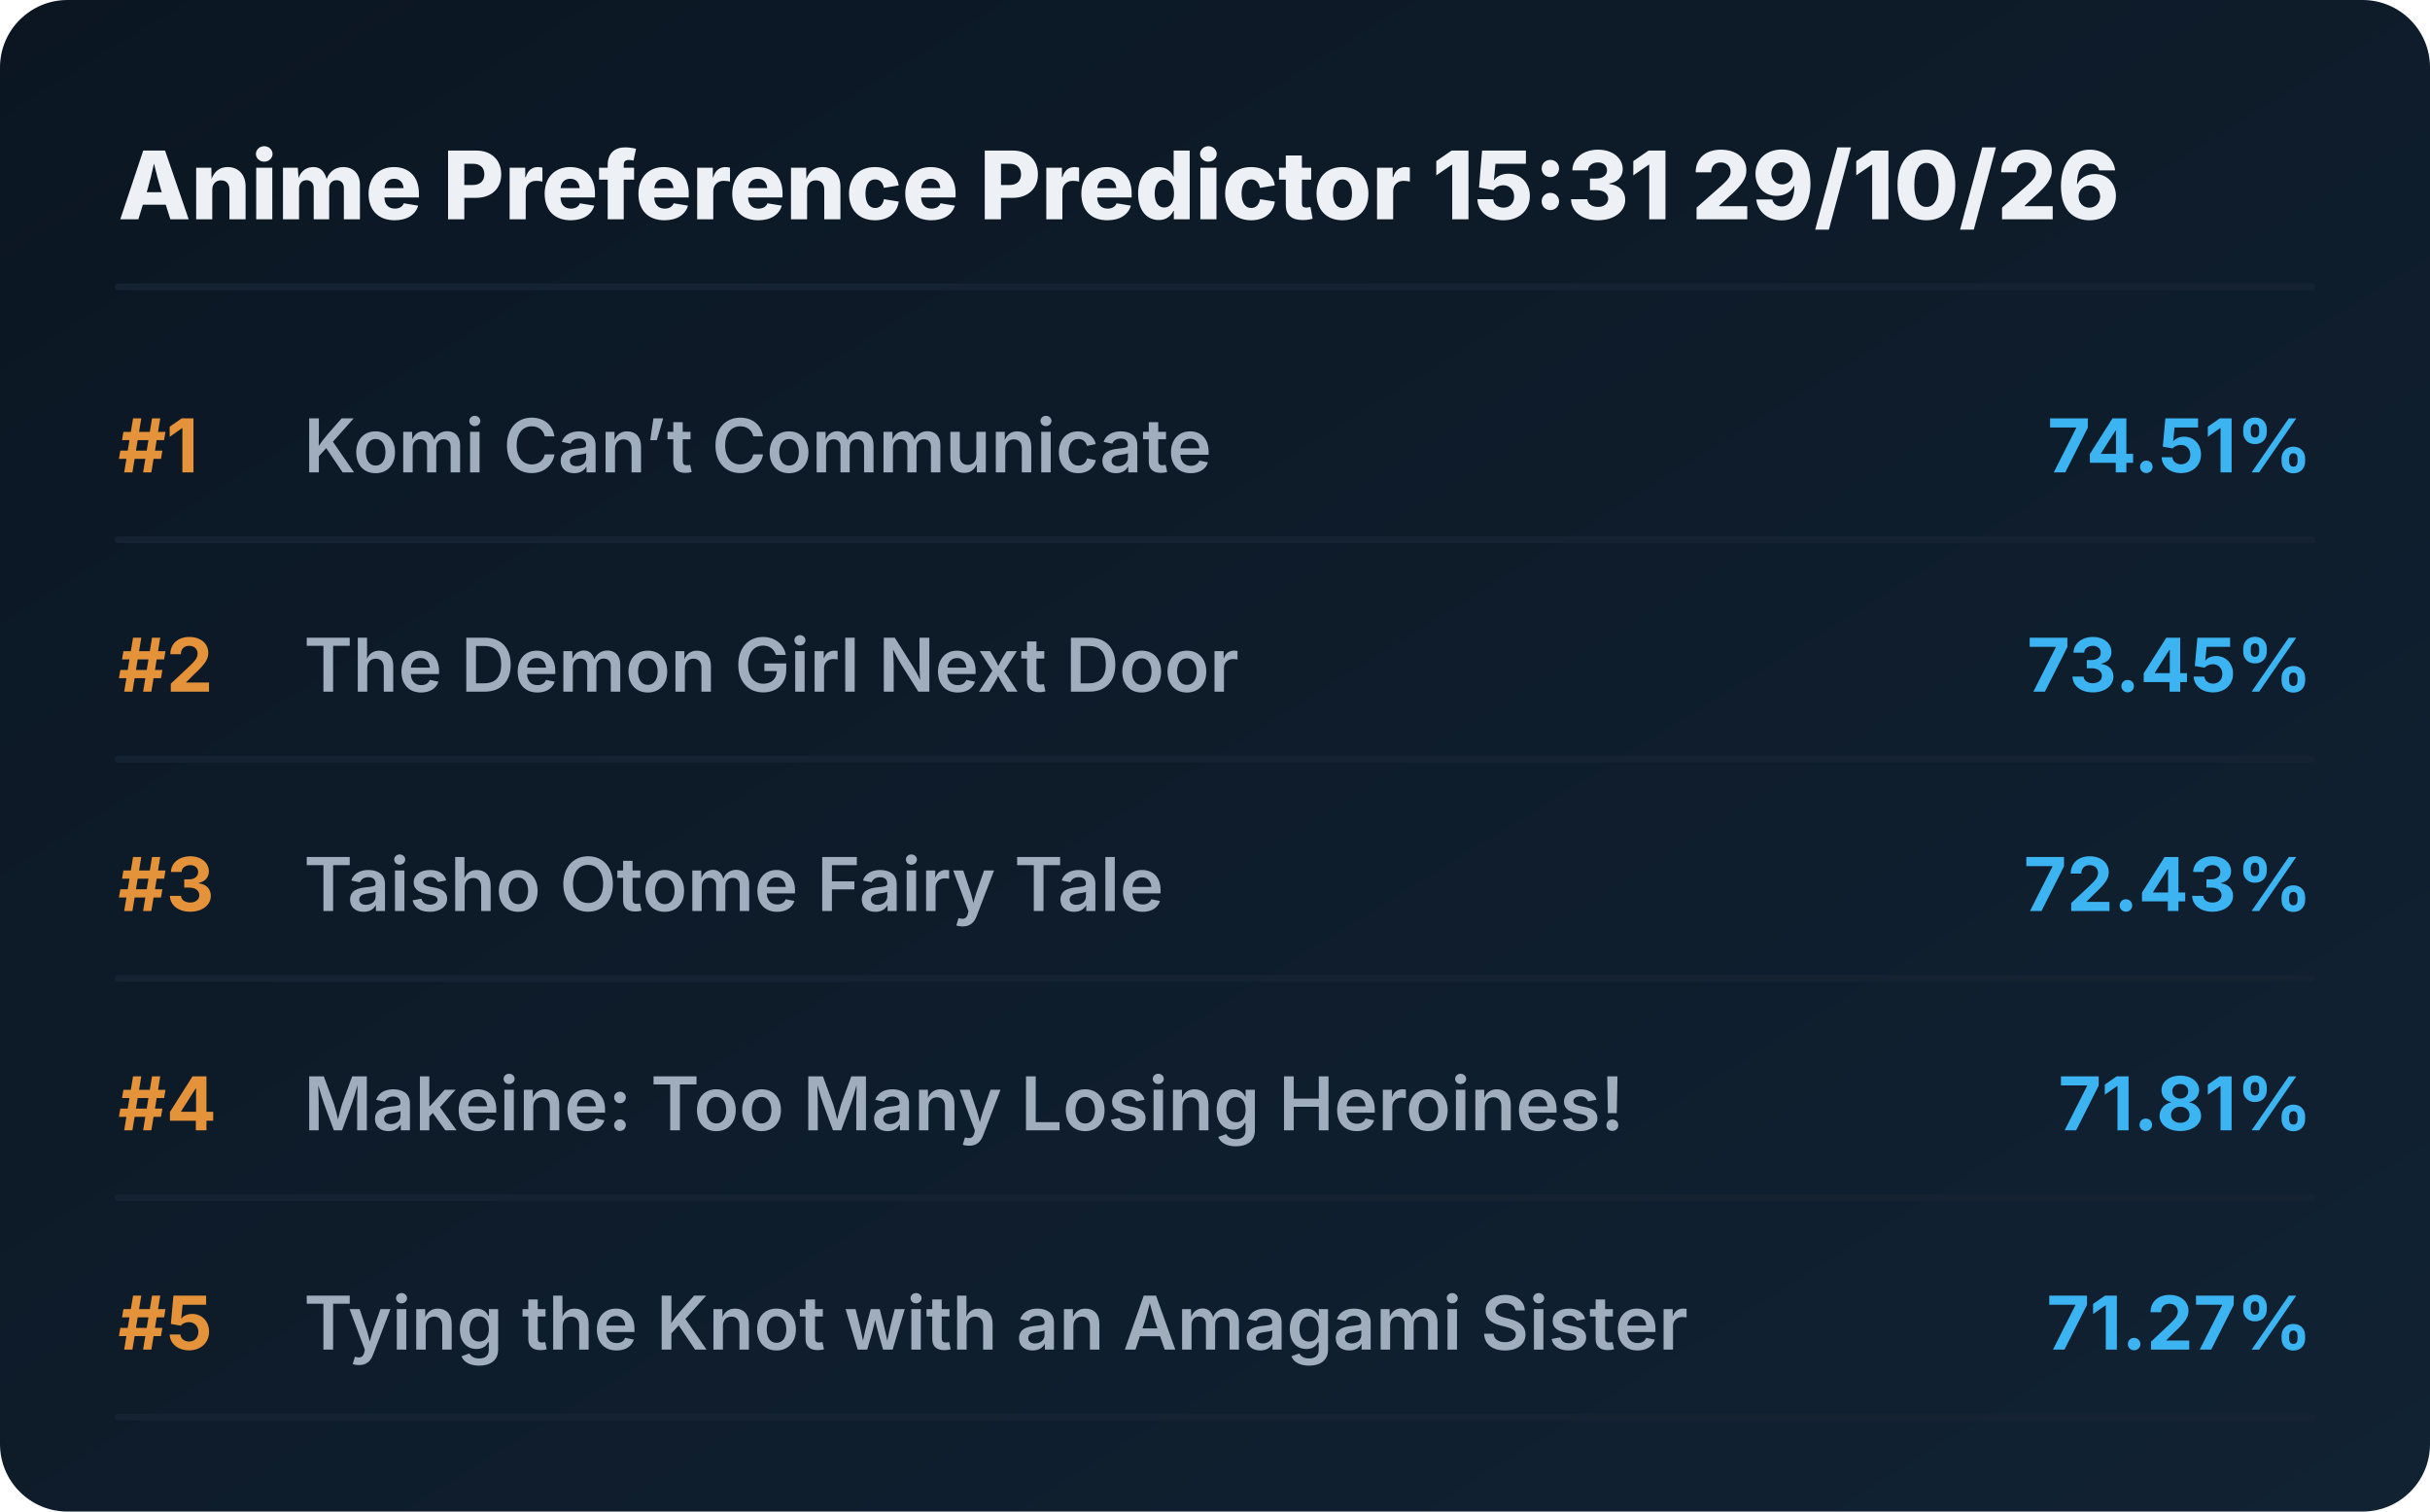
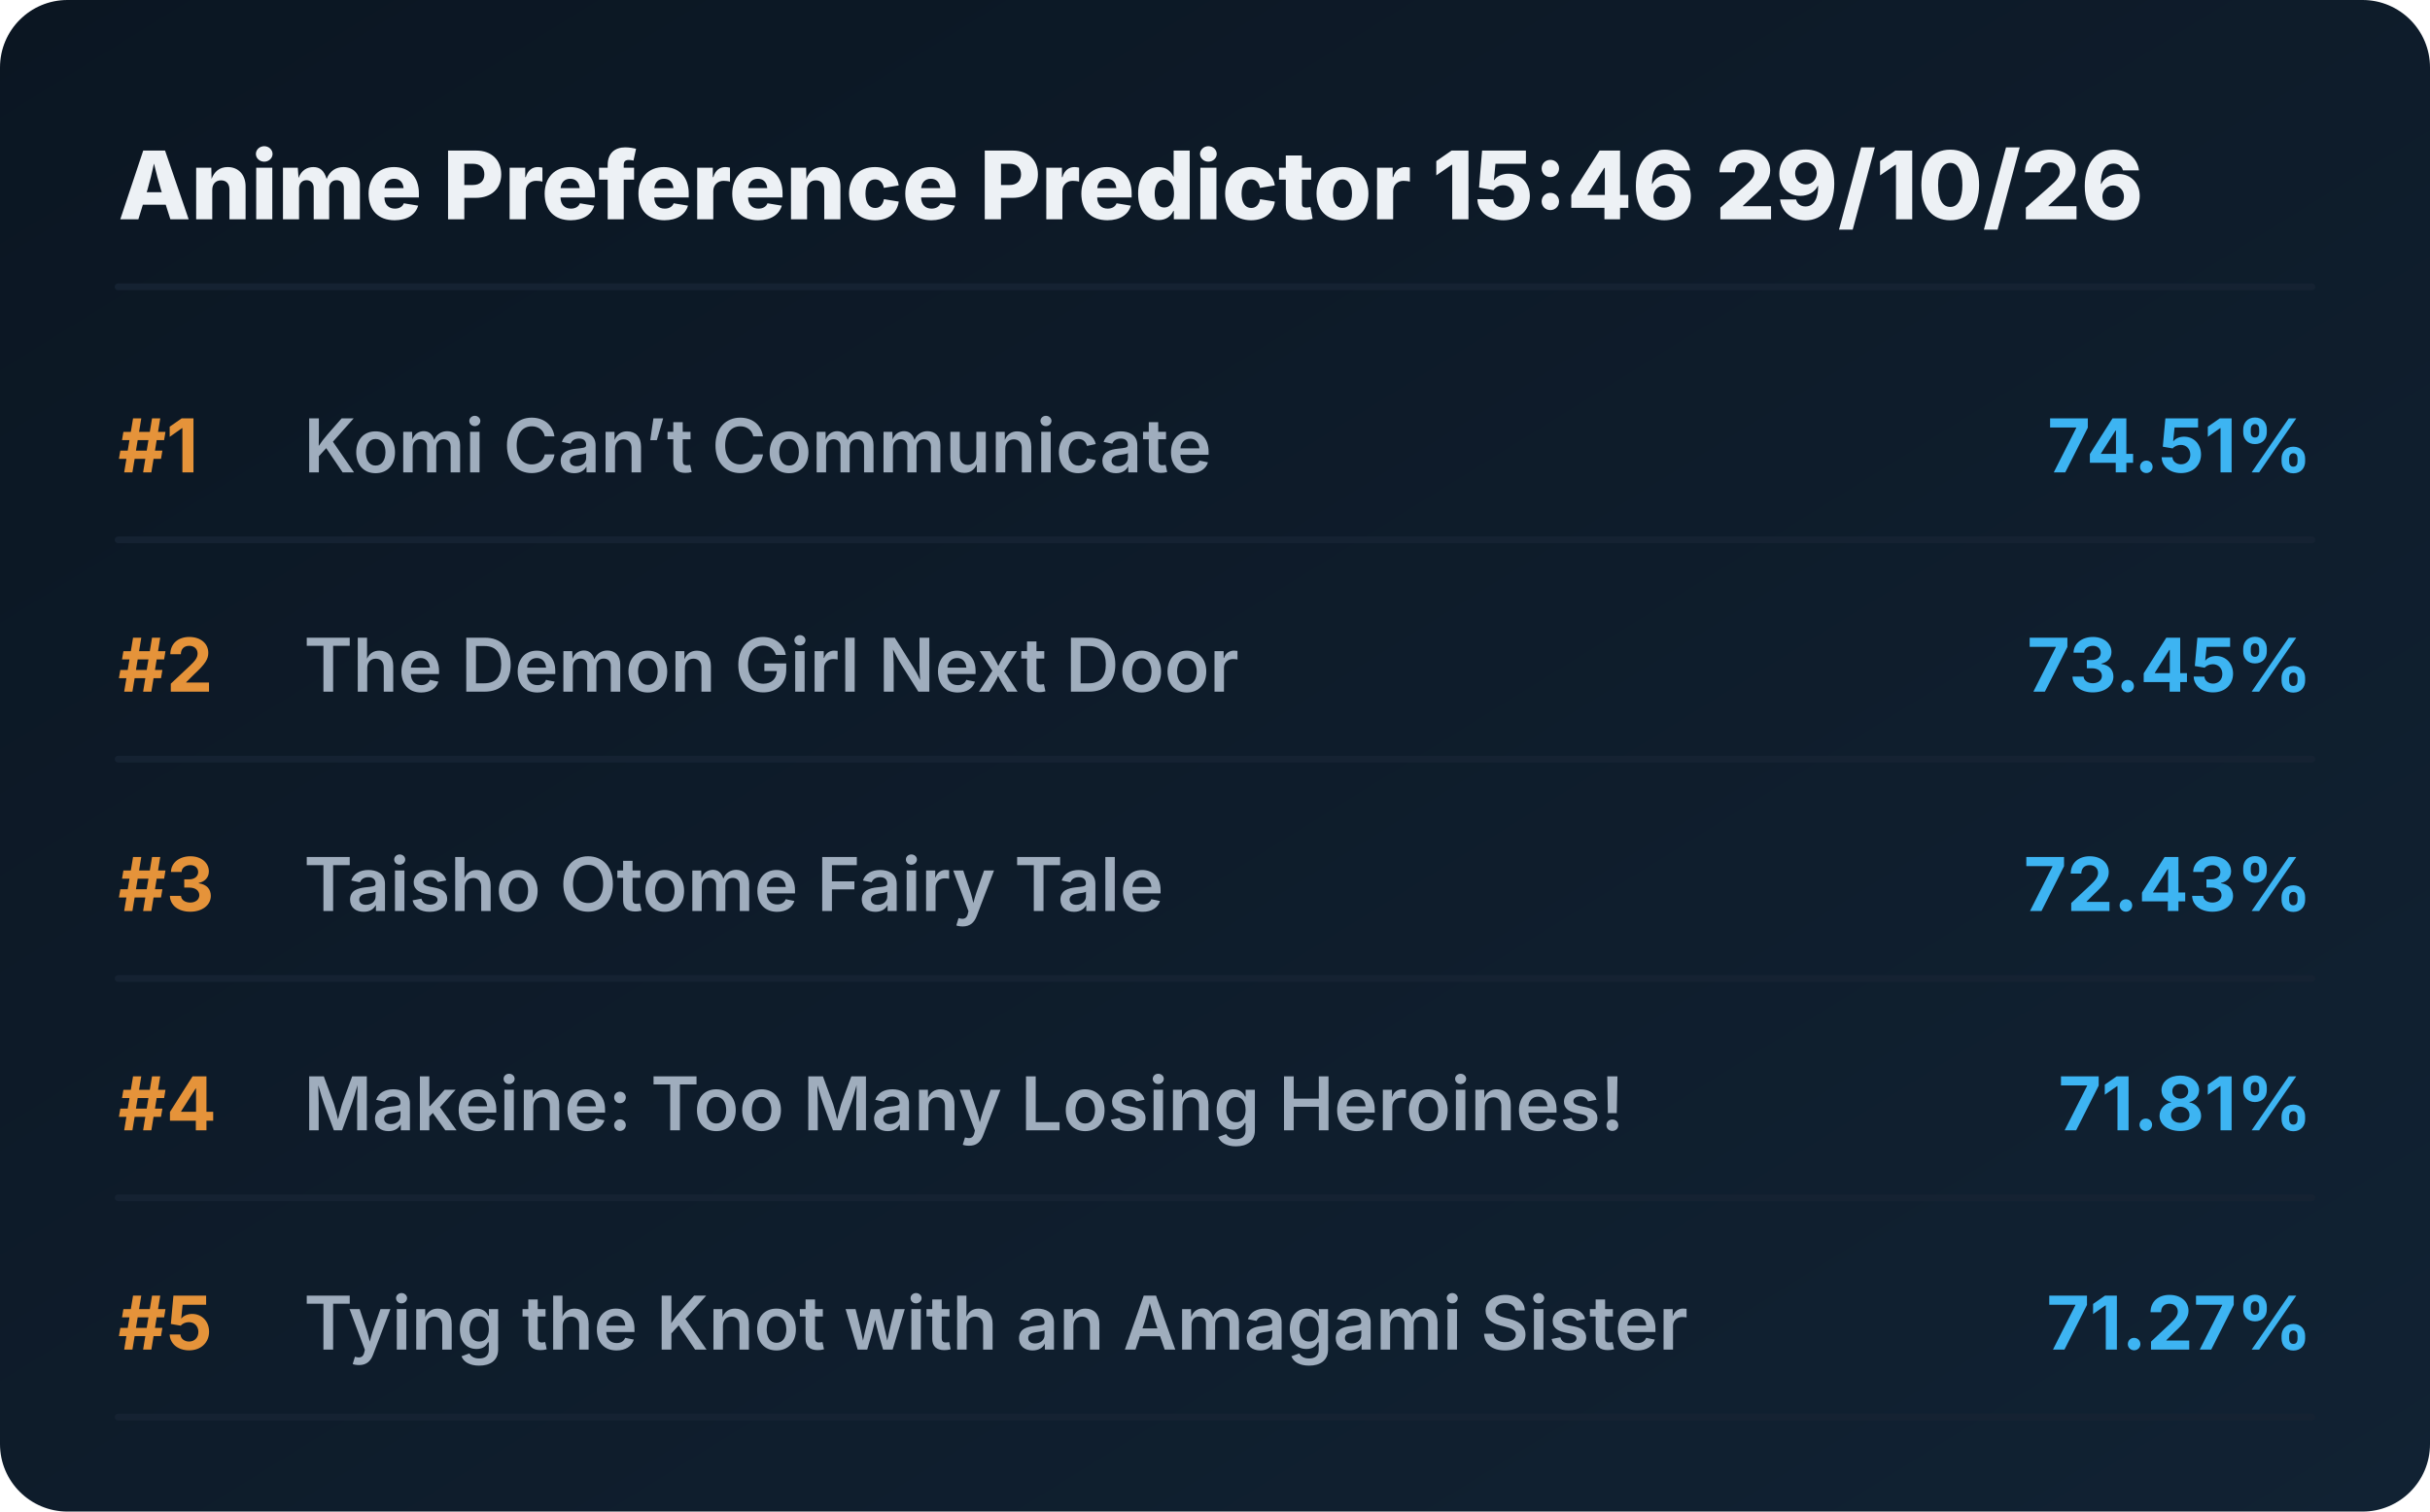
<svg xmlns="http://www.w3.org/2000/svg" viewBox="0 0 720 448" preserveAspectRatio="xMidYMid meet" style="width: 100%; height: auto; max-width: 720px;">
  <defs>
    <linearGradient id="boxGrad" x1="0%" y1="0%" x2="100%" y2="100%">
      <stop offset="0%" stop-color="#0b1622" />
      <stop offset="100%" stop-color="#112233" />
    </linearGradient>
    <clipPath id="titleClip">
      <rect x="90" y="0" width="510" height="100%" />
    </clipPath>
  </defs>
  <style>
    .bg { fill: url(#boxGrad); rx: 20px; }
    .header { font-family: 'Overpass', 'Inter', system-ui, sans-serif; font-weight: 800; font-size: 28px; fill: #edf1f5; }
    .rank { font-family: 'Overpass', 'Inter', system-ui, sans-serif; font-weight: 700; font-size: 22px; fill: #e5933a; }
    .title { font-family: 'Overpass', 'Inter', system-ui, sans-serif; font-weight: 600; font-size: 22px; fill: #9fadbd; }
    .score { font-family: 'Overpass', 'Inter', system-ui, sans-serif; font-weight: 700; font-size: 22px; fill: #3db4f2; }
    .line { stroke: #152232; stroke-width: 2; stroke-linecap: round; }
  </style>
  <rect class="bg" width="720" height="448" />
-   <text x="35" y="65" class="header">Anime Preference Predictor 15:31 29/10/26</text>
+   <text x="35" y="65" class="header">Anime Preference Predictor 15:46 29/10/26</text>
  <line x1="35" y1="85" x2="685" y2="85" class="line" />
  <g transform="translate(0, 0)">
    <text x="35" y="140" class="rank">#1</text>
    <text x="90" y="140" class="title">Komi Can’t Communicate</text>
    <text x="685" y="140" class="score" text-anchor="end">74.51%</text>
    <line x1="35" y1="160" x2="685" y2="160" class="line" />
  </g>
  <g transform="translate(0, 65)">
    <text x="35" y="140" class="rank">#2</text>
    <text x="90" y="140" class="title">The Demon Girl Next Door</text>
    <text x="685" y="140" class="score" text-anchor="end">73.45%</text>
    <line x1="35" y1="160" x2="685" y2="160" class="line" />
  </g>
  <g transform="translate(0, 130)">
    <text x="35" y="140" class="rank">#3</text>
    <text x="90" y="140" class="title">Taisho Otome Fairy Tale</text>
    <text x="685" y="140" class="score" text-anchor="end">72.43%</text>
    <line x1="35" y1="160" x2="685" y2="160" class="line" />
  </g>
  <g transform="translate(0, 195)">
    <text x="35" y="140" class="rank">#4</text>
    <text x="90" y="140" class="title">Makeine: Too Many Losing Heroines!</text>
    <text x="685" y="140" class="score" text-anchor="end">71.81%</text>
    <line x1="35" y1="160" x2="685" y2="160" class="line" />
  </g>
  <g transform="translate(0, 260)">
    <text x="35" y="140" class="rank">#5</text>
    <text x="90" y="140" class="title">Tying the Knot with an Amagami Sister</text>
    <text x="685" y="140" class="score" text-anchor="end">71.27%</text>
    <line x1="35" y1="160" x2="685" y2="160" class="line" />
  </g>
</svg>
